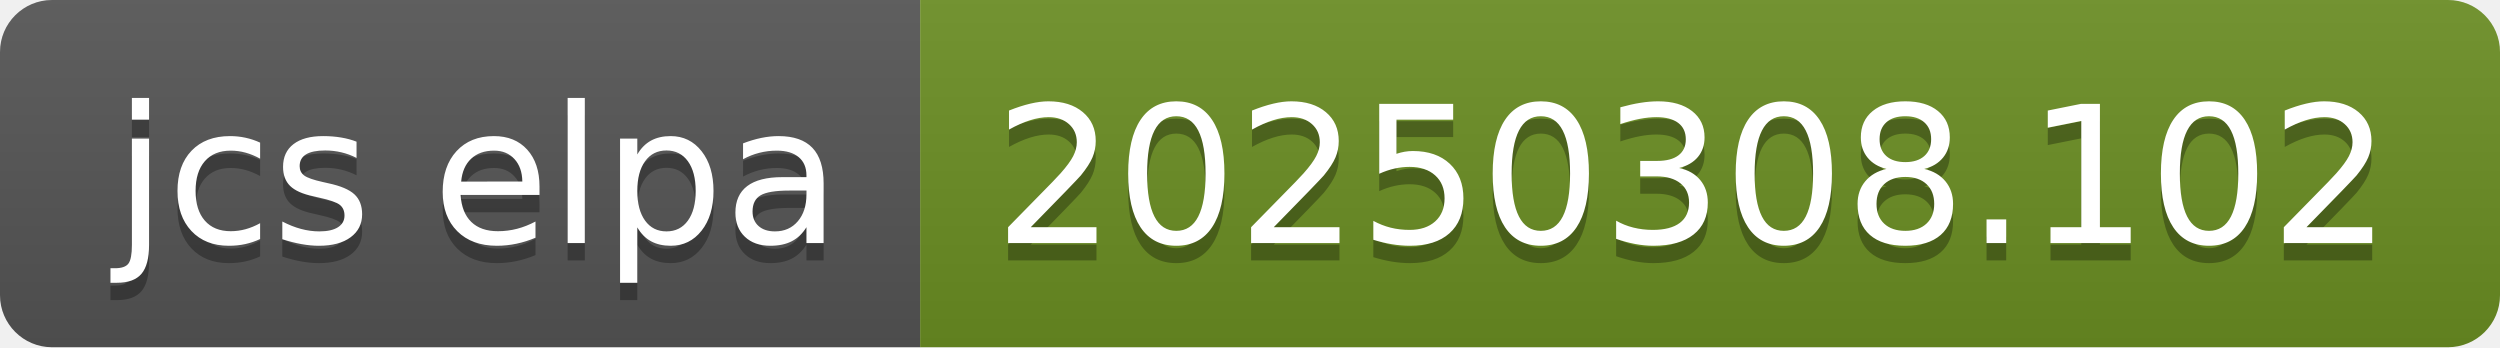
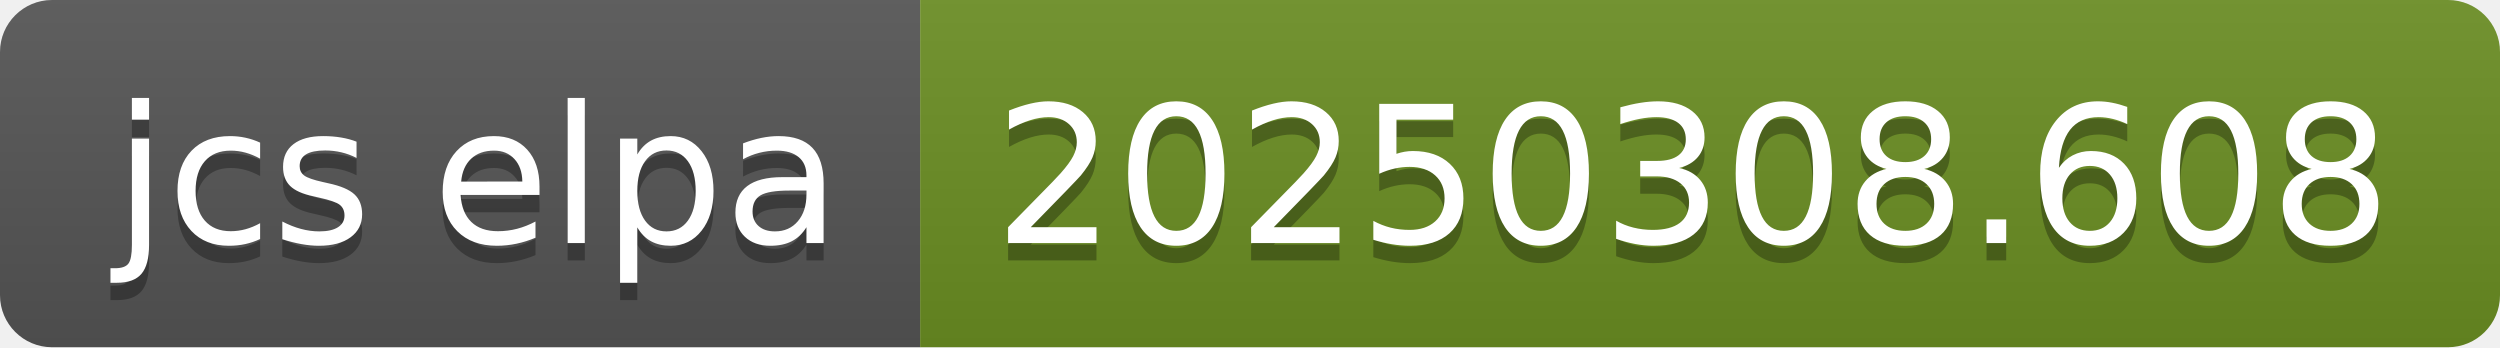
- <svg xmlns="http://www.w3.org/2000/svg" width="144" height="20" role="img" aria-label="jcs elpa: 20250308.102">
+ <svg xmlns="http://www.w3.org/2000/svg" width="144" height="20" role="img" aria-label="jcs elpa: 20250308.608">
  <linearGradient id="s" x2="0" y2="100%">
    <stop offset="0" stop-color="#bbb" stop-opacity=".1" />
    <stop offset="1" stop-opacity=".1" />
  </linearGradient>
  <clipPath id="r">
    <rect width="144" height="20" rx="3" fill="#fff" />
  </clipPath>
  <g clip-path="url(#r)">
    <rect width="53" height="20" fill="#555" />
    <rect x="53" width="91" height="20" fill="#6b8e23" />
    <rect width="144" height="20" fill="url(#s)" />
  </g>
  <g fill="#fff" text-anchor="middle" font-family="Verdana,Geneva,DejaVu Sans,sans-serif" text-rendering="geometricPrecision" font-size="110">
    <text aria-hidden="true" x="275" y="150" fill="#010101" fill-opacity=".3" transform="scale(.1)" textLength="430">jcs elpa</text>
    <text x="275" y="140" transform="scale(.1)" fill="#fff" textLength="430">jcs elpa</text>
-     <text aria-hidden="true" x="975" y="150" fill="#010101" fill-opacity=".3" transform="scale(.1)" textLength="810">20250308.102</text>
-     <text x="975" y="140" transform="scale(.1)" fill="#fff" textLength="810">20250308.102</text>
+     <text aria-hidden="true" x="975" y="150" fill="#010101" fill-opacity=".3" transform="scale(.1)" textLength="810">20250308.608</text>
+     <text x="975" y="140" transform="scale(.1)" fill="#fff" textLength="810">20250308.608</text>
  </g>
</svg>
